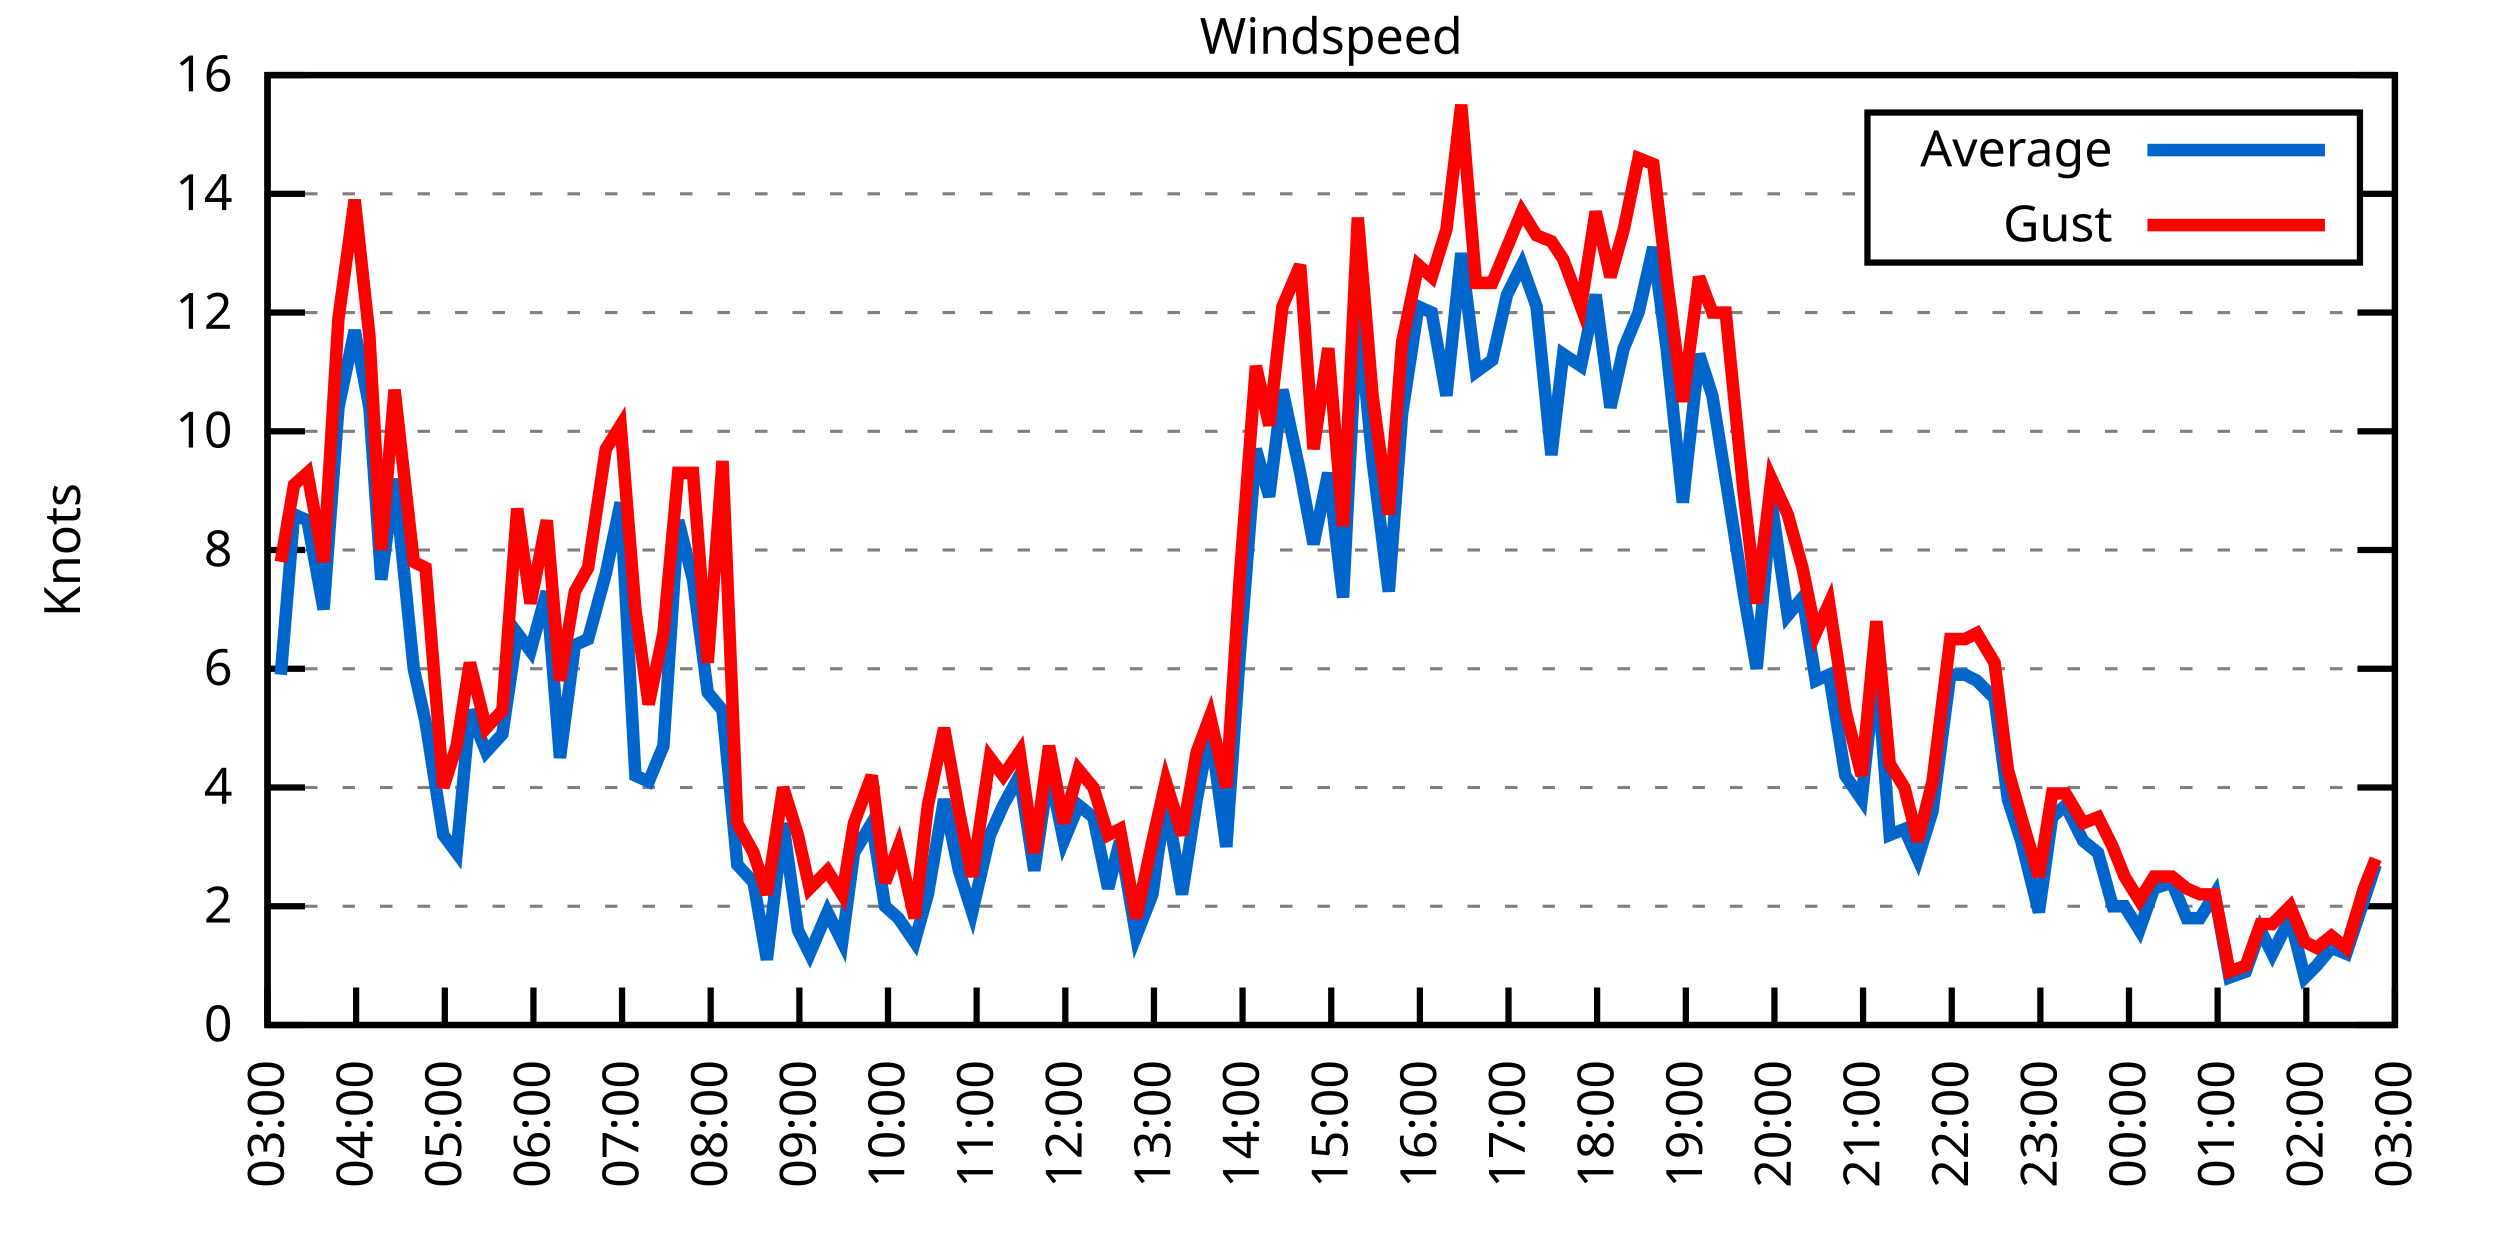
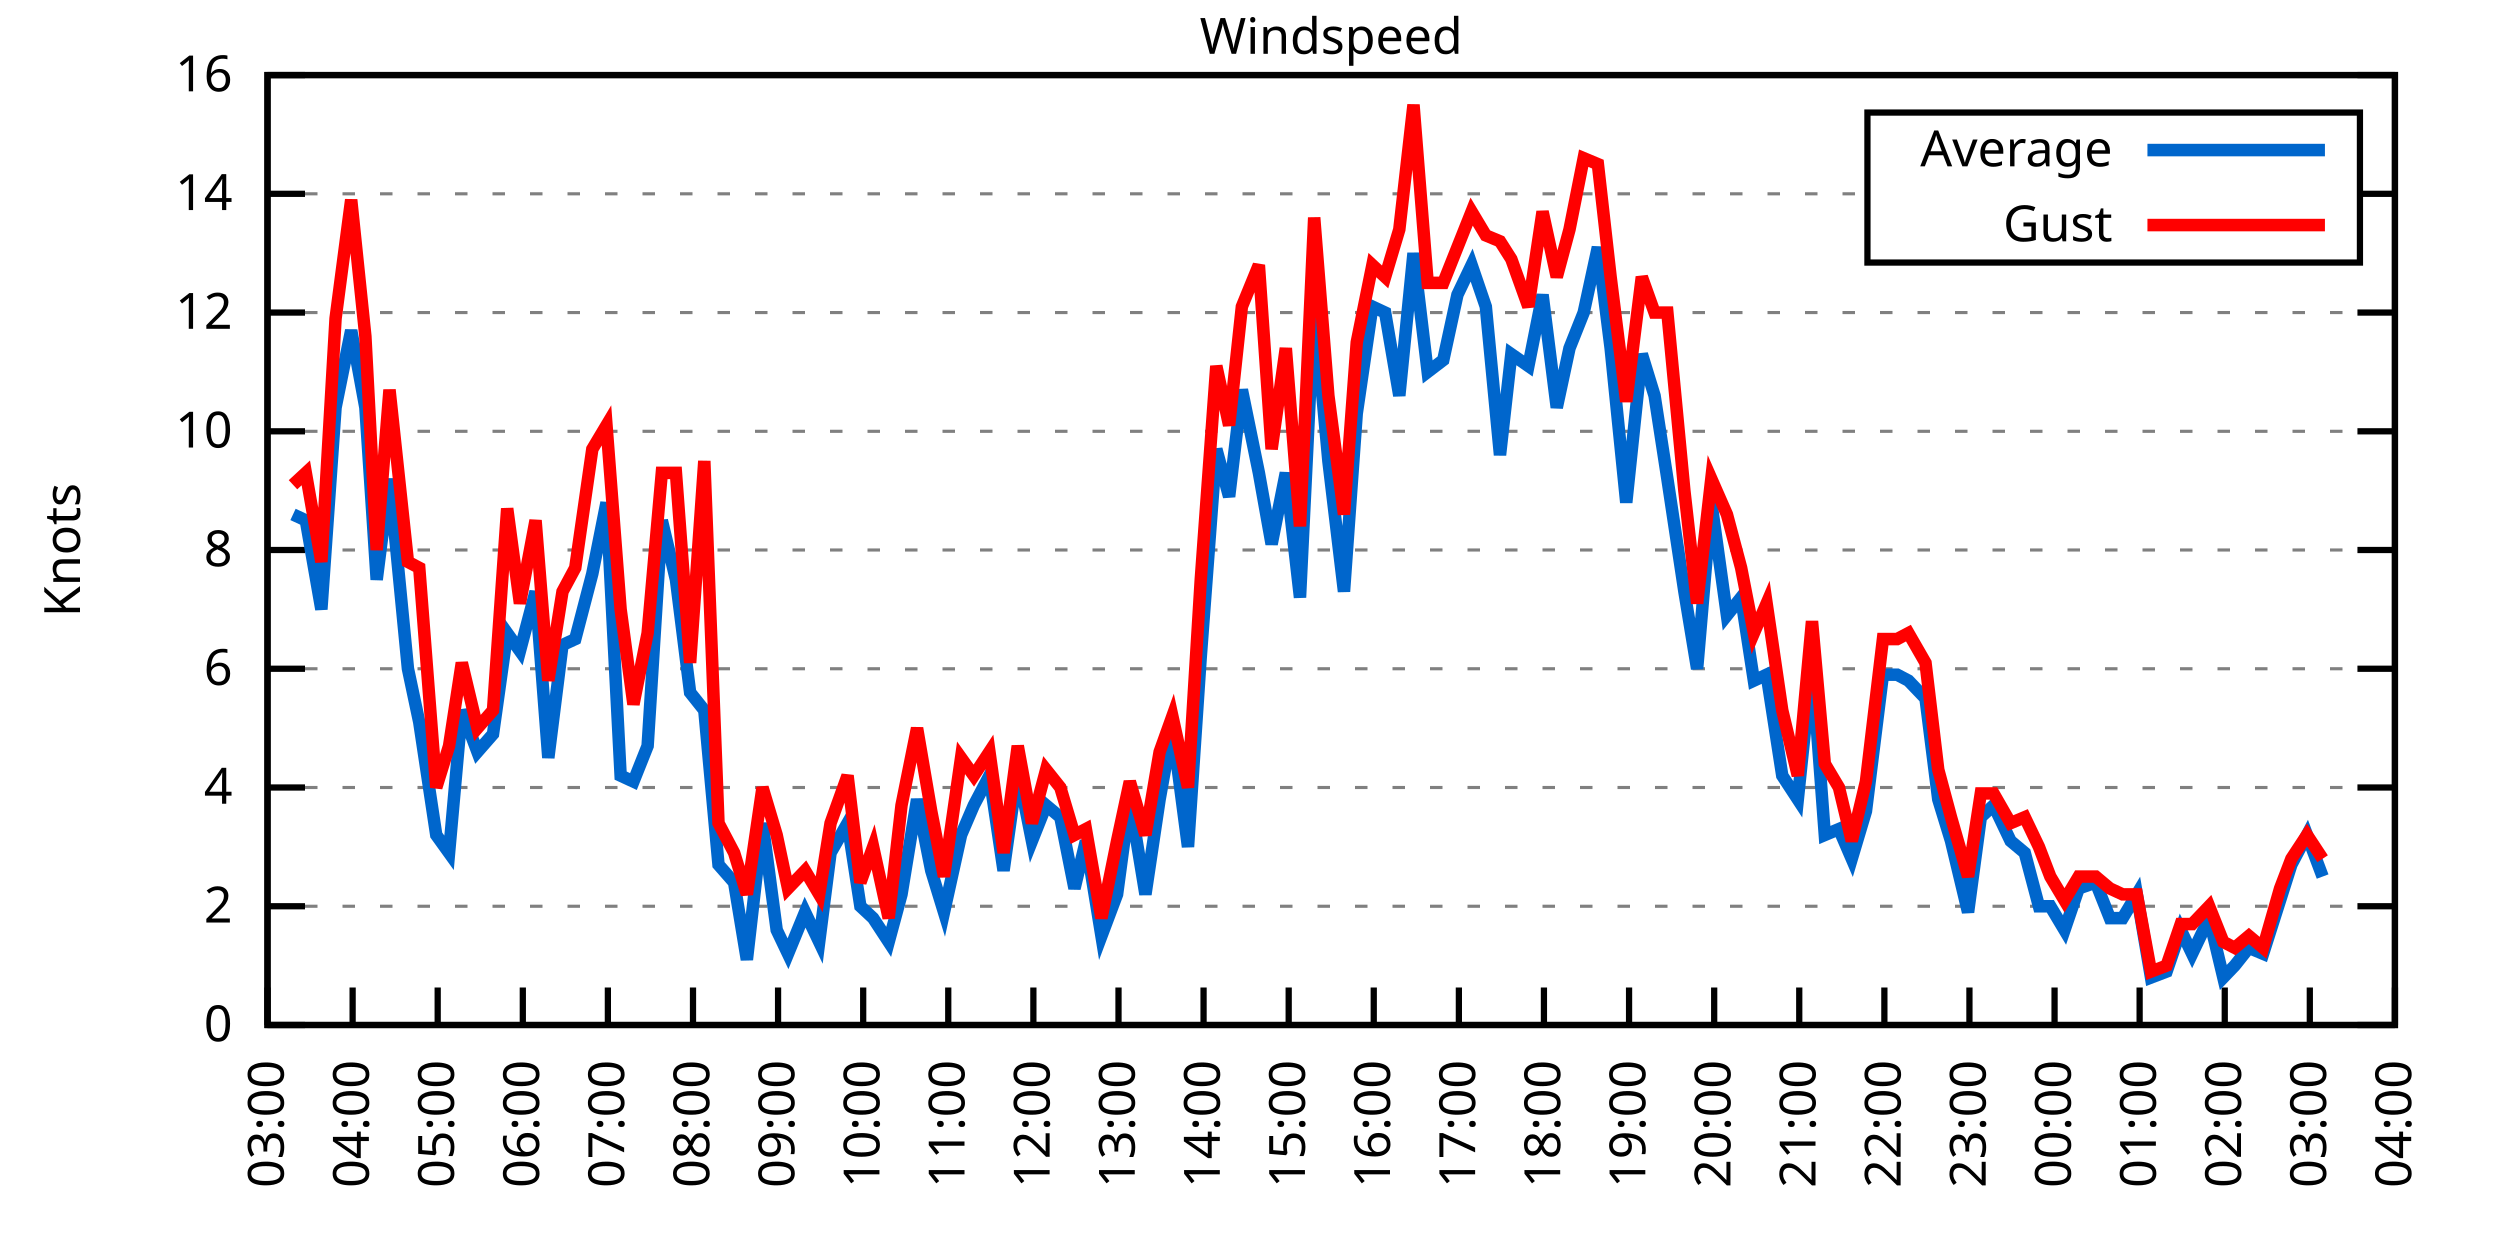
<svg xmlns="http://www.w3.org/2000/svg" xmlns:xlink="http://www.w3.org/1999/xlink" width="400" height="200" viewBox="0 0 400 200">
  <g id="gnuplot_canvas">
    <rect x="0" y="0" width="400" height="200" fill="none" />
    <defs>
      <circle id="gpDot" r="0.5" stroke-width="0.5" stroke="currentColor" />
      <path id="gpPt0" stroke-width="0.333" stroke="currentColor" d="M-1,0 h2 M0,-1 v2" />
      <path id="gpPt1" stroke-width="0.333" stroke="currentColor" d="M-1,-1 L1,1 M1,-1 L-1,1" />
      <path id="gpPt2" stroke-width="0.333" stroke="currentColor" d="M-1,0 L1,0 M0,-1 L0,1 M-1,-1 L1,1 M-1,1 L1,-1" />
      <rect id="gpPt3" stroke-width="0.333" stroke="currentColor" x="-1" y="-1" width="2" height="2" />
      <rect id="gpPt4" stroke-width="0.333" stroke="currentColor" fill="currentColor" x="-1" y="-1" width="2" height="2" />
      <circle id="gpPt5" stroke-width="0.333" stroke="currentColor" cx="0" cy="0" r="1" />
      <use xlink:href="#gpPt5" id="gpPt6" fill="currentColor" stroke="none" />
      <path id="gpPt7" stroke-width="0.333" stroke="currentColor" d="M0,-1.33 L-1.33,0.67 L1.33,0.67 z" />
      <use xlink:href="#gpPt7" id="gpPt8" fill="currentColor" stroke="none" />
      <use xlink:href="#gpPt7" id="gpPt9" stroke="currentColor" transform="rotate(180)" />
      <use xlink:href="#gpPt9" id="gpPt10" fill="currentColor" stroke="none" />
      <use xlink:href="#gpPt3" id="gpPt11" stroke="currentColor" transform="rotate(45)" />
      <use xlink:href="#gpPt11" id="gpPt12" fill="currentColor" stroke="none" />
      <path id="gpPt13" stroke-width="0.333" stroke="currentColor" d="M0,1.330 L1.265,0.411 L0.782,-1.067 L-0.782,-1.076 L-1.265,0.411 z" />
      <use xlink:href="#gpPt13" id="gpPt14" fill="currentColor" stroke="none" />
      <filter id="textbox" filterUnits="objectBoundingBox" x="0" y="0" height="1" width="1">
        <feFlood flood-color="white" flood-opacity="1" result="bgnd" />
        <feComposite in="SourceGraphic" in2="bgnd" operator="atop" />
      </filter>
      <filter id="greybox" filterUnits="objectBoundingBox" x="0" y="0" height="1" width="1">
        <feFlood flood-color="lightgrey" flood-opacity="1" result="grey" />
        <feComposite in="SourceGraphic" in2="grey" operator="atop" />
      </filter>
    </defs>
    <g fill="none" color="white" stroke="currentColor" stroke-width="1.00" stroke-linecap="butt" stroke-linejoin="miter">
</g>
    <g fill="none" color="black" stroke="currentColor" stroke-width="1.00" stroke-linecap="butt" stroke-linejoin="miter">
      <g stroke="none" shape-rendering="crispEdges">
        <polygon fill="rgb(255, 255, 255)" points="42.80,164.00 383.18,164.00 383.18,12.02 42.80,12.02 " />
      </g>
    </g>
    <g fill="none" color="black" stroke="currentColor" stroke-width="1.00" stroke-linecap="butt" stroke-linejoin="miter">
</g>
    <g fill="none" color="black" stroke="black" stroke-width="0.50" stroke-linecap="butt" stroke-linejoin="miter">
</g>
    <g fill="none" color="gray" stroke="currentColor" stroke-width="0.50" stroke-linecap="butt" stroke-linejoin="miter">
      <path stroke="gray" stroke-dasharray="2,4" class="gridline" d="M42.80,164.00 L383.19,164.00  " />
    </g>
    <g fill="none" color="gray" stroke="gray" stroke-width="1.00" stroke-linecap="butt" stroke-linejoin="miter">
</g>
    <g fill="none" color="black" stroke="currentColor" stroke-width="1.00" stroke-linecap="butt" stroke-linejoin="miter">
      <path stroke="black" d="M42.80,164.00 L48.80,164.00 M383.19,164.00 L377.19,164.00  " />
      <g transform="translate(37.20,166.60)" stroke="none" fill="black" font-family="Sans" font-size="8.00" text-anchor="end">
        <text>
          <tspan font-family="Sans"> 0</tspan>
        </text>
      </g>
    </g>
    <g fill="none" color="black" stroke="currentColor" stroke-width="1.00" stroke-linecap="butt" stroke-linejoin="miter">
</g>
    <g fill="none" color="black" stroke="black" stroke-width="0.50" stroke-linecap="butt" stroke-linejoin="miter">
</g>
    <g fill="none" color="gray" stroke="currentColor" stroke-width="0.50" stroke-linecap="butt" stroke-linejoin="miter">
      <path stroke="gray" stroke-dasharray="2,4" class="gridline" d="M42.80,145.00 L383.19,145.00  " />
    </g>
    <g fill="none" color="gray" stroke="gray" stroke-width="1.00" stroke-linecap="butt" stroke-linejoin="miter">
</g>
    <g fill="none" color="black" stroke="currentColor" stroke-width="1.00" stroke-linecap="butt" stroke-linejoin="miter">
      <path stroke="black" d="M42.80,145.00 L48.80,145.00 M383.19,145.00 L377.19,145.00  " />
      <g transform="translate(37.20,147.60)" stroke="none" fill="black" font-family="Sans" font-size="8.00" text-anchor="end">
        <text>
          <tspan font-family="Sans"> 2</tspan>
        </text>
      </g>
    </g>
    <g fill="none" color="black" stroke="currentColor" stroke-width="1.00" stroke-linecap="butt" stroke-linejoin="miter">
</g>
    <g fill="none" color="black" stroke="black" stroke-width="0.50" stroke-linecap="butt" stroke-linejoin="miter">
</g>
    <g fill="none" color="gray" stroke="currentColor" stroke-width="0.50" stroke-linecap="butt" stroke-linejoin="miter">
      <path stroke="gray" stroke-dasharray="2,4" class="gridline" d="M42.80,126.00 L383.19,126.00  " />
    </g>
    <g fill="none" color="gray" stroke="gray" stroke-width="1.00" stroke-linecap="butt" stroke-linejoin="miter">
</g>
    <g fill="none" color="black" stroke="currentColor" stroke-width="1.00" stroke-linecap="butt" stroke-linejoin="miter">
      <path stroke="black" d="M42.80,126.00 L48.80,126.00 M383.19,126.00 L377.19,126.00  " />
      <g transform="translate(37.20,128.60)" stroke="none" fill="black" font-family="Sans" font-size="8.00" text-anchor="end">
        <text>
          <tspan font-family="Sans"> 4</tspan>
        </text>
      </g>
    </g>
    <g fill="none" color="black" stroke="currentColor" stroke-width="1.00" stroke-linecap="butt" stroke-linejoin="miter">
</g>
    <g fill="none" color="black" stroke="black" stroke-width="0.50" stroke-linecap="butt" stroke-linejoin="miter">
</g>
    <g fill="none" color="gray" stroke="currentColor" stroke-width="0.50" stroke-linecap="butt" stroke-linejoin="miter">
      <path stroke="gray" stroke-dasharray="2,4" class="gridline" d="M42.80,107.00 L383.19,107.00  " />
    </g>
    <g fill="none" color="gray" stroke="gray" stroke-width="1.00" stroke-linecap="butt" stroke-linejoin="miter">
</g>
    <g fill="none" color="black" stroke="currentColor" stroke-width="1.00" stroke-linecap="butt" stroke-linejoin="miter">
      <path stroke="black" d="M42.80,107.00 L48.80,107.00 M383.19,107.00 L377.19,107.00  " />
      <g transform="translate(37.20,109.60)" stroke="none" fill="black" font-family="Sans" font-size="8.00" text-anchor="end">
        <text>
          <tspan font-family="Sans"> 6</tspan>
        </text>
      </g>
    </g>
    <g fill="none" color="black" stroke="currentColor" stroke-width="1.00" stroke-linecap="butt" stroke-linejoin="miter">
</g>
    <g fill="none" color="black" stroke="black" stroke-width="0.50" stroke-linecap="butt" stroke-linejoin="miter">
</g>
    <g fill="none" color="gray" stroke="currentColor" stroke-width="0.50" stroke-linecap="butt" stroke-linejoin="miter">
      <path stroke="gray" stroke-dasharray="2,4" class="gridline" d="M42.80,88.00 L383.19,88.00  " />
    </g>
    <g fill="none" color="gray" stroke="gray" stroke-width="1.00" stroke-linecap="butt" stroke-linejoin="miter">
</g>
    <g fill="none" color="black" stroke="currentColor" stroke-width="1.00" stroke-linecap="butt" stroke-linejoin="miter">
      <path stroke="black" d="M42.80,88.00 L48.80,88.00 M383.19,88.00 L377.19,88.00  " />
      <g transform="translate(37.20,90.60)" stroke="none" fill="black" font-family="Sans" font-size="8.00" text-anchor="end">
        <text>
          <tspan font-family="Sans"> 8</tspan>
        </text>
      </g>
    </g>
    <g fill="none" color="black" stroke="currentColor" stroke-width="1.00" stroke-linecap="butt" stroke-linejoin="miter">
</g>
    <g fill="none" color="black" stroke="black" stroke-width="0.50" stroke-linecap="butt" stroke-linejoin="miter">
</g>
    <g fill="none" color="gray" stroke="currentColor" stroke-width="0.50" stroke-linecap="butt" stroke-linejoin="miter">
      <path stroke="gray" stroke-dasharray="2,4" class="gridline" d="M42.80,69.01 L383.19,69.01  " />
    </g>
    <g fill="none" color="gray" stroke="gray" stroke-width="1.00" stroke-linecap="butt" stroke-linejoin="miter">
</g>
    <g fill="none" color="black" stroke="currentColor" stroke-width="1.00" stroke-linecap="butt" stroke-linejoin="miter">
      <path stroke="black" d="M42.80,69.01 L48.80,69.01 M383.19,69.01 L377.19,69.01  " />
      <g transform="translate(37.20,71.61)" stroke="none" fill="black" font-family="Sans" font-size="8.00" text-anchor="end">
        <text>
          <tspan font-family="Sans"> 10</tspan>
        </text>
      </g>
    </g>
    <g fill="none" color="black" stroke="currentColor" stroke-width="1.00" stroke-linecap="butt" stroke-linejoin="miter">
</g>
    <g fill="none" color="black" stroke="black" stroke-width="0.50" stroke-linecap="butt" stroke-linejoin="miter">
</g>
    <g fill="none" color="gray" stroke="currentColor" stroke-width="0.50" stroke-linecap="butt" stroke-linejoin="miter">
      <path stroke="gray" stroke-dasharray="2,4" class="gridline" d="M42.80,50.01 L383.19,50.01  " />
    </g>
    <g fill="none" color="gray" stroke="gray" stroke-width="1.00" stroke-linecap="butt" stroke-linejoin="miter">
</g>
    <g fill="none" color="black" stroke="currentColor" stroke-width="1.00" stroke-linecap="butt" stroke-linejoin="miter">
      <path stroke="black" d="M42.80,50.01 L48.80,50.01 M383.19,50.01 L377.19,50.01  " />
      <g transform="translate(37.20,52.61)" stroke="none" fill="black" font-family="Sans" font-size="8.00" text-anchor="end">
        <text>
          <tspan font-family="Sans"> 12</tspan>
        </text>
      </g>
    </g>
    <g fill="none" color="black" stroke="currentColor" stroke-width="1.00" stroke-linecap="butt" stroke-linejoin="miter">
</g>
    <g fill="none" color="black" stroke="black" stroke-width="0.50" stroke-linecap="butt" stroke-linejoin="miter">
</g>
    <g fill="none" color="gray" stroke="currentColor" stroke-width="0.50" stroke-linecap="butt" stroke-linejoin="miter">
      <path stroke="gray" stroke-dasharray="2,4" class="gridline" d="M42.80,31.01 L298.79,31.01 M377.59,31.01 L383.19,31.01  " />
    </g>
    <g fill="none" color="gray" stroke="gray" stroke-width="1.00" stroke-linecap="butt" stroke-linejoin="miter">
</g>
    <g fill="none" color="black" stroke="currentColor" stroke-width="1.00" stroke-linecap="butt" stroke-linejoin="miter">
      <path stroke="black" d="M42.80,31.01 L48.80,31.01 M383.19,31.01 L377.19,31.01  " />
      <g transform="translate(37.20,33.61)" stroke="none" fill="black" font-family="Sans" font-size="8.00" text-anchor="end">
        <text>
          <tspan font-family="Sans"> 14</tspan>
        </text>
      </g>
    </g>
    <g fill="none" color="black" stroke="currentColor" stroke-width="1.00" stroke-linecap="butt" stroke-linejoin="miter">
</g>
    <g fill="none" color="black" stroke="black" stroke-width="0.50" stroke-linecap="butt" stroke-linejoin="miter">
</g>
    <g fill="none" color="gray" stroke="currentColor" stroke-width="0.50" stroke-linecap="butt" stroke-linejoin="miter">
      <path stroke="gray" stroke-dasharray="2,4" class="gridline" d="M42.80,12.01 L383.19,12.01  " />
    </g>
    <g fill="none" color="gray" stroke="gray" stroke-width="1.00" stroke-linecap="butt" stroke-linejoin="miter">
</g>
    <g fill="none" color="black" stroke="currentColor" stroke-width="1.00" stroke-linecap="butt" stroke-linejoin="miter">
      <path stroke="black" d="M42.80,12.01 L48.80,12.01 M383.19,12.01 L377.19,12.01  " />
      <g transform="translate(37.20,14.61)" stroke="none" fill="black" font-family="Sans" font-size="8.00" text-anchor="end">
        <text>
          <tspan font-family="Sans"> 16</tspan>
        </text>
      </g>
    </g>
    <g fill="none" color="black" stroke="currentColor" stroke-width="1.00" stroke-linecap="butt" stroke-linejoin="miter">
      <path stroke="black" d="M42.80,164.00 L42.80,158.00  " />
      <g transform="translate(45.40,169.60) rotate(270.00)" stroke="none" fill="black" font-family="Sans" font-size="8.00" text-anchor="end">
        <text>
          <tspan font-family="Sans">03:00</tspan>
        </text>
      </g>
    </g>
    <g fill="none" color="black" stroke="currentColor" stroke-width="1.00" stroke-linecap="butt" stroke-linejoin="miter">
-       <path stroke="black" d="M56.98,164.00 L56.98,158.00  " />
-       <g transform="translate(59.58,169.60) rotate(270.00)" stroke="none" fill="black" font-family="Sans" font-size="8.00" text-anchor="end">
+       <path stroke="black" d="M56.42,164.00 L56.42,158.00  " />
+       <g transform="translate(59.02,169.60) rotate(270.00)" stroke="none" fill="black" font-family="Sans" font-size="8.00" text-anchor="end">
        <text>
          <tspan font-family="Sans">04:00</tspan>
        </text>
      </g>
    </g>
    <g fill="none" color="black" stroke="currentColor" stroke-width="1.00" stroke-linecap="butt" stroke-linejoin="miter">
-       <path stroke="black" d="M71.17,164.00 L71.17,158.00  " />
-       <g transform="translate(73.77,169.60) rotate(270.00)" stroke="none" fill="black" font-family="Sans" font-size="8.00" text-anchor="end">
+       <path stroke="black" d="M70.03,164.00 L70.03,158.00  " />
+       <g transform="translate(72.63,169.60) rotate(270.00)" stroke="none" fill="black" font-family="Sans" font-size="8.00" text-anchor="end">
        <text>
          <tspan font-family="Sans">05:00</tspan>
        </text>
      </g>
    </g>
    <g fill="none" color="black" stroke="currentColor" stroke-width="1.00" stroke-linecap="butt" stroke-linejoin="miter">
-       <path stroke="black" d="M85.35,164.00 L85.35,158.00  " />
-       <g transform="translate(87.95,169.60) rotate(270.00)" stroke="none" fill="black" font-family="Sans" font-size="8.00" text-anchor="end">
+       <path stroke="black" d="M83.65,164.00 L83.65,158.00  " />
+       <g transform="translate(86.25,169.60) rotate(270.00)" stroke="none" fill="black" font-family="Sans" font-size="8.00" text-anchor="end">
        <text>
          <tspan font-family="Sans">06:00</tspan>
        </text>
      </g>
    </g>
    <g fill="none" color="black" stroke="currentColor" stroke-width="1.00" stroke-linecap="butt" stroke-linejoin="miter">
-       <path stroke="black" d="M99.53,164.00 L99.53,158.00  " />
-       <g transform="translate(102.13,169.60) rotate(270.00)" stroke="none" fill="black" font-family="Sans" font-size="8.00" text-anchor="end">
+       <path stroke="black" d="M97.26,164.00 L97.26,158.00  " />
+       <g transform="translate(99.86,169.60) rotate(270.00)" stroke="none" fill="black" font-family="Sans" font-size="8.00" text-anchor="end">
        <text>
          <tspan font-family="Sans">07:00</tspan>
        </text>
      </g>
    </g>
    <g fill="none" color="black" stroke="currentColor" stroke-width="1.00" stroke-linecap="butt" stroke-linejoin="miter">
-       <path stroke="black" d="M113.71,164.00 L113.71,158.00  " />
-       <g transform="translate(116.31,169.60) rotate(270.00)" stroke="none" fill="black" font-family="Sans" font-size="8.00" text-anchor="end">
+       <path stroke="black" d="M110.88,164.00 L110.88,158.00  " />
+       <g transform="translate(113.48,169.60) rotate(270.00)" stroke="none" fill="black" font-family="Sans" font-size="8.00" text-anchor="end">
        <text>
          <tspan font-family="Sans">08:00</tspan>
        </text>
      </g>
    </g>
    <g fill="none" color="black" stroke="currentColor" stroke-width="1.00" stroke-linecap="butt" stroke-linejoin="miter">
-       <path stroke="black" d="M127.90,164.00 L127.90,158.00  " />
-       <g transform="translate(130.50,169.60) rotate(270.00)" stroke="none" fill="black" font-family="Sans" font-size="8.00" text-anchor="end">
+       <path stroke="black" d="M124.49,164.00 L124.49,158.00  " />
+       <g transform="translate(127.09,169.60) rotate(270.00)" stroke="none" fill="black" font-family="Sans" font-size="8.00" text-anchor="end">
        <text>
          <tspan font-family="Sans">09:00</tspan>
        </text>
      </g>
    </g>
    <g fill="none" color="black" stroke="currentColor" stroke-width="1.00" stroke-linecap="butt" stroke-linejoin="miter">
-       <path stroke="black" d="M142.08,164.00 L142.08,158.00  " />
-       <g transform="translate(144.68,169.60) rotate(270.00)" stroke="none" fill="black" font-family="Sans" font-size="8.00" text-anchor="end">
+       <path stroke="black" d="M138.11,164.00 L138.11,158.00  " />
+       <g transform="translate(140.71,169.60) rotate(270.00)" stroke="none" fill="black" font-family="Sans" font-size="8.00" text-anchor="end">
        <text>
          <tspan font-family="Sans">10:00</tspan>
        </text>
      </g>
    </g>
    <g fill="none" color="black" stroke="currentColor" stroke-width="1.00" stroke-linecap="butt" stroke-linejoin="miter">
-       <path stroke="black" d="M156.26,164.00 L156.26,158.00  " />
-       <g transform="translate(158.86,169.60) rotate(270.00)" stroke="none" fill="black" font-family="Sans" font-size="8.00" text-anchor="end">
+       <path stroke="black" d="M151.72,164.00 L151.72,158.00  " />
+       <g transform="translate(154.32,169.60) rotate(270.00)" stroke="none" fill="black" font-family="Sans" font-size="8.00" text-anchor="end">
        <text>
          <tspan font-family="Sans">11:00</tspan>
        </text>
      </g>
    </g>
    <g fill="none" color="black" stroke="currentColor" stroke-width="1.00" stroke-linecap="butt" stroke-linejoin="miter">
-       <path stroke="black" d="M170.45,164.00 L170.45,158.00  " />
-       <g transform="translate(173.05,169.60) rotate(270.00)" stroke="none" fill="black" font-family="Sans" font-size="8.00" text-anchor="end">
+       <path stroke="black" d="M165.34,164.00 L165.34,158.00  " />
+       <g transform="translate(167.94,169.60) rotate(270.00)" stroke="none" fill="black" font-family="Sans" font-size="8.00" text-anchor="end">
        <text>
          <tspan font-family="Sans">12:00</tspan>
        </text>
      </g>
    </g>
    <g fill="none" color="black" stroke="currentColor" stroke-width="1.00" stroke-linecap="butt" stroke-linejoin="miter">
-       <path stroke="black" d="M184.63,164.00 L184.63,158.00  " />
-       <g transform="translate(187.23,169.60) rotate(270.00)" stroke="none" fill="black" font-family="Sans" font-size="8.00" text-anchor="end">
+       <path stroke="black" d="M178.96,164.00 L178.96,158.00  " />
+       <g transform="translate(181.56,169.60) rotate(270.00)" stroke="none" fill="black" font-family="Sans" font-size="8.00" text-anchor="end">
        <text>
          <tspan font-family="Sans">13:00</tspan>
        </text>
      </g>
    </g>
    <g fill="none" color="black" stroke="currentColor" stroke-width="1.00" stroke-linecap="butt" stroke-linejoin="miter">
-       <path stroke="black" d="M198.81,164.00 L198.81,158.00  " />
-       <g transform="translate(201.41,169.60) rotate(270.00)" stroke="none" fill="black" font-family="Sans" font-size="8.00" text-anchor="end">
+       <path stroke="black" d="M192.57,164.00 L192.57,158.00  " />
+       <g transform="translate(195.17,169.60) rotate(270.00)" stroke="none" fill="black" font-family="Sans" font-size="8.00" text-anchor="end">
        <text>
          <tspan font-family="Sans">14:00</tspan>
        </text>
      </g>
    </g>
    <g fill="none" color="black" stroke="currentColor" stroke-width="1.00" stroke-linecap="butt" stroke-linejoin="miter">
-       <path stroke="black" d="M213.00,164.00 L213.00,158.00  " />
-       <g transform="translate(215.60,169.60) rotate(270.00)" stroke="none" fill="black" font-family="Sans" font-size="8.00" text-anchor="end">
+       <path stroke="black" d="M206.19,164.00 L206.19,158.00  " />
+       <g transform="translate(208.79,169.60) rotate(270.00)" stroke="none" fill="black" font-family="Sans" font-size="8.00" text-anchor="end">
        <text>
          <tspan font-family="Sans">15:00</tspan>
        </text>
      </g>
    </g>
    <g fill="none" color="black" stroke="currentColor" stroke-width="1.00" stroke-linecap="butt" stroke-linejoin="miter">
-       <path stroke="black" d="M227.18,164.00 L227.18,158.00  " />
-       <g transform="translate(229.78,169.60) rotate(270.00)" stroke="none" fill="black" font-family="Sans" font-size="8.00" text-anchor="end">
+       <path stroke="black" d="M219.80,164.00 L219.80,158.00  " />
+       <g transform="translate(222.40,169.60) rotate(270.00)" stroke="none" fill="black" font-family="Sans" font-size="8.00" text-anchor="end">
        <text>
          <tspan font-family="Sans">16:00</tspan>
        </text>
      </g>
    </g>
    <g fill="none" color="black" stroke="currentColor" stroke-width="1.00" stroke-linecap="butt" stroke-linejoin="miter">
-       <path stroke="black" d="M241.36,164.00 L241.36,158.00  " />
-       <g transform="translate(243.96,169.60) rotate(270.00)" stroke="none" fill="black" font-family="Sans" font-size="8.00" text-anchor="end">
+       <path stroke="black" d="M233.42,164.00 L233.42,158.00  " />
+       <g transform="translate(236.02,169.60) rotate(270.00)" stroke="none" fill="black" font-family="Sans" font-size="8.00" text-anchor="end">
        <text>
          <tspan font-family="Sans">17:00</tspan>
        </text>
      </g>
    </g>
    <g fill="none" color="black" stroke="currentColor" stroke-width="1.00" stroke-linecap="butt" stroke-linejoin="miter">
-       <path stroke="black" d="M255.54,164.00 L255.54,158.00  " />
-       <g transform="translate(258.14,169.60) rotate(270.00)" stroke="none" fill="black" font-family="Sans" font-size="8.00" text-anchor="end">
+       <path stroke="black" d="M247.03,164.00 L247.03,158.00  " />
+       <g transform="translate(249.63,169.60) rotate(270.00)" stroke="none" fill="black" font-family="Sans" font-size="8.00" text-anchor="end">
        <text>
          <tspan font-family="Sans">18:00</tspan>
        </text>
      </g>
    </g>
    <g fill="none" color="black" stroke="currentColor" stroke-width="1.00" stroke-linecap="butt" stroke-linejoin="miter">
-       <path stroke="black" d="M269.73,164.00 L269.73,158.00  " />
-       <g transform="translate(272.33,169.60) rotate(270.00)" stroke="none" fill="black" font-family="Sans" font-size="8.00" text-anchor="end">
+       <path stroke="black" d="M260.65,164.00 L260.65,158.00  " />
+       <g transform="translate(263.25,169.60) rotate(270.00)" stroke="none" fill="black" font-family="Sans" font-size="8.00" text-anchor="end">
        <text>
          <tspan font-family="Sans">19:00</tspan>
        </text>
      </g>
    </g>
    <g fill="none" color="black" stroke="currentColor" stroke-width="1.00" stroke-linecap="butt" stroke-linejoin="miter">
-       <path stroke="black" d="M283.91,164.00 L283.91,158.00  " />
-       <g transform="translate(286.51,169.60) rotate(270.00)" stroke="none" fill="black" font-family="Sans" font-size="8.00" text-anchor="end">
+       <path stroke="black" d="M274.27,164.00 L274.27,158.00  " />
+       <g transform="translate(276.87,169.60) rotate(270.00)" stroke="none" fill="black" font-family="Sans" font-size="8.00" text-anchor="end">
        <text>
          <tspan font-family="Sans">20:00</tspan>
        </text>
      </g>
    </g>
    <g fill="none" color="black" stroke="currentColor" stroke-width="1.00" stroke-linecap="butt" stroke-linejoin="miter">
-       <path stroke="black" d="M298.09,164.00 L298.09,158.00  " />
-       <g transform="translate(300.69,169.60) rotate(270.00)" stroke="none" fill="black" font-family="Sans" font-size="8.00" text-anchor="end">
+       <path stroke="black" d="M287.88,164.00 L287.88,158.00  " />
+       <g transform="translate(290.48,169.60) rotate(270.00)" stroke="none" fill="black" font-family="Sans" font-size="8.00" text-anchor="end">
        <text>
          <tspan font-family="Sans">21:00</tspan>
        </text>
      </g>
    </g>
    <g fill="none" color="black" stroke="currentColor" stroke-width="1.00" stroke-linecap="butt" stroke-linejoin="miter">
-       <path stroke="black" d="M312.28,164.00 L312.28,158.00  " />
-       <g transform="translate(314.88,169.60) rotate(270.00)" stroke="none" fill="black" font-family="Sans" font-size="8.00" text-anchor="end">
+       <path stroke="black" d="M301.50,164.00 L301.50,158.00  " />
+       <g transform="translate(304.10,169.60) rotate(270.00)" stroke="none" fill="black" font-family="Sans" font-size="8.00" text-anchor="end">
        <text>
          <tspan font-family="Sans">22:00</tspan>
        </text>
      </g>
    </g>
    <g fill="none" color="black" stroke="currentColor" stroke-width="1.00" stroke-linecap="butt" stroke-linejoin="miter">
-       <path stroke="black" d="M326.46,164.00 L326.46,158.00  " />
-       <g transform="translate(329.06,169.60) rotate(270.00)" stroke="none" fill="black" font-family="Sans" font-size="8.00" text-anchor="end">
+       <path stroke="black" d="M315.11,164.00 L315.11,158.00  " />
+       <g transform="translate(317.71,169.60) rotate(270.00)" stroke="none" fill="black" font-family="Sans" font-size="8.00" text-anchor="end">
        <text>
          <tspan font-family="Sans">23:00</tspan>
        </text>
      </g>
    </g>
    <g fill="none" color="black" stroke="currentColor" stroke-width="1.00" stroke-linecap="butt" stroke-linejoin="miter">
-       <path stroke="black" d="M340.64,164.00 L340.64,158.00  " />
-       <g transform="translate(343.24,169.60) rotate(270.00)" stroke="none" fill="black" font-family="Sans" font-size="8.00" text-anchor="end">
+       <path stroke="black" d="M328.73,164.00 L328.73,158.00  " />
+       <g transform="translate(331.33,169.60) rotate(270.00)" stroke="none" fill="black" font-family="Sans" font-size="8.00" text-anchor="end">
        <text>
          <tspan font-family="Sans">00:00</tspan>
        </text>
      </g>
    </g>
    <g fill="none" color="black" stroke="currentColor" stroke-width="1.00" stroke-linecap="butt" stroke-linejoin="miter">
-       <path stroke="black" d="M354.82,164.00 L354.82,158.00  " />
-       <g transform="translate(357.42,169.60) rotate(270.00)" stroke="none" fill="black" font-family="Sans" font-size="8.00" text-anchor="end">
+       <path stroke="black" d="M342.34,164.00 L342.34,158.00  " />
+       <g transform="translate(344.94,169.60) rotate(270.00)" stroke="none" fill="black" font-family="Sans" font-size="8.00" text-anchor="end">
        <text>
          <tspan font-family="Sans">01:00</tspan>
        </text>
      </g>
    </g>
    <g fill="none" color="black" stroke="currentColor" stroke-width="1.00" stroke-linecap="butt" stroke-linejoin="miter">
-       <path stroke="black" d="M369.01,164.00 L369.01,158.00  " />
-       <g transform="translate(371.61,169.60) rotate(270.00)" stroke="none" fill="black" font-family="Sans" font-size="8.00" text-anchor="end">
+       <path stroke="black" d="M355.96,164.00 L355.96,158.00  " />
+       <g transform="translate(358.56,169.60) rotate(270.00)" stroke="none" fill="black" font-family="Sans" font-size="8.00" text-anchor="end">
        <text>
          <tspan font-family="Sans">02:00</tspan>
+         </text>
+       </g>
+     </g>
+     <g fill="none" color="black" stroke="currentColor" stroke-width="1.00" stroke-linecap="butt" stroke-linejoin="miter">
+       <path stroke="black" d="M369.57,164.00 L369.57,158.00  " />
+       <g transform="translate(372.17,169.60) rotate(270.00)" stroke="none" fill="black" font-family="Sans" font-size="8.00" text-anchor="end">
+         <text>
+           <tspan font-family="Sans">03:00</tspan>
        </text>
      </g>
    </g>
    <g fill="none" color="black" stroke="currentColor" stroke-width="1.00" stroke-linecap="butt" stroke-linejoin="miter">
      <path stroke="black" d="M383.19,164.00 L383.19,158.00  " />
      <g transform="translate(385.79,169.60) rotate(270.00)" stroke="none" fill="black" font-family="Sans" font-size="8.00" text-anchor="end">
        <text>
-           <tspan font-family="Sans">03:00</tspan>
+           <tspan font-family="Sans">04:00</tspan>
        </text>
      </g>
    </g>
    <g fill="none" color="black" stroke="currentColor" stroke-width="1.00" stroke-linecap="butt" stroke-linejoin="miter">
</g>
    <g fill="none" color="black" stroke="currentColor" stroke-width="1.00" stroke-linecap="butt" stroke-linejoin="miter">
      <path stroke="black" d="M42.80,12.01 L42.80,164.00 L383.19,164.00 L383.19,12.01 L42.80,12.01 Z  " />
    </g>
    <g fill="none" color="black" stroke="currentColor" stroke-width="1.00" stroke-linecap="butt" stroke-linejoin="miter">
</g>
    <g fill="none" color="black" stroke="currentColor" stroke-width="1.00" stroke-linecap="butt" stroke-linejoin="miter">
      <path stroke="black" d="M298.79,42.01 L298.79,18.01 L377.59,18.01 L377.59,42.01 L298.79,42.01 Z  " />
    </g>
    <g id="Windspeed_plot_1">
      <g fill="none" color="white" stroke="black" stroke-width="2.00" stroke-linecap="butt" stroke-linejoin="miter">
</g>
      <g fill="none" color="black" stroke="currentColor" stroke-width="2.00" stroke-linecap="butt" stroke-linejoin="miter">
        <g transform="translate(337.99,26.61)" stroke="none" fill="black" font-family="Sans" font-size="8.00" text-anchor="end">
          <text>
            <tspan font-family="Sans">Average</tspan>
          </text>
        </g>
      </g>
      <g fill="none" color="black" stroke="currentColor" stroke-width="2.00" stroke-linecap="butt" stroke-linejoin="miter">
-         <path stroke="rgb(  0, 102, 204)" d="M343.59,24.01 L371.99,24.01 M44.93,107.95 L47.05,82.31 L49.18,83.26 L51.78,97.50 L54.15,65.21 L56.75,52.86   L59.11,65.21 L61.00,92.75 L63.13,76.61 L66.20,107.00 L68.09,115.55 L70.93,133.60 L73.06,136.45 L75.18,113.65   L77.78,120.30 L80.38,117.45 L82.75,101.30 L84.88,104.15 L87.48,94.65 L89.60,121.25 L91.97,103.20 L94.09,102.25   L96.93,91.80 L99.30,80.41 L101.66,124.10 L103.79,125.05 L106.15,119.35 L108.51,83.26 L110.88,92.75 L113.24,110.80   L115.61,113.65 L117.97,138.35 L120.57,141.20 L122.70,153.55 L125.30,131.70 L127.66,148.80 L129.55,152.60 L132.39,145.95   L134.75,150.70 L136.64,136.45 L139.48,131.70 L141.61,145.00 L143.74,146.90 L146.34,150.70 L148.46,143.10 L151.06,127.90   L153.43,139.30 L155.55,145.95 L158.39,133.60 L160.52,128.85 L163.12,124.10 L165.48,139.30 L167.85,123.15 L170.21,134.55   L172.57,128.85 L174.94,130.75 L177.30,142.15 L179.19,134.55 L181.79,149.75 L184.39,143.10 L186.52,127.90 L189.12,143.10   L191.48,127.90 L193.61,116.50 L196.21,135.50 L198.34,105.10 L200.94,71.86 L203.07,79.46 L205.19,62.36 L208.03,75.66   L210.16,87.06 L212.52,75.66 L214.89,95.60 L217.25,49.06 L219.61,73.76 L222.21,94.65 L224.34,66.16 L226.94,49.06   L229.07,50.01 L231.43,63.31 L233.80,40.51 L236.16,59.51 L238.76,57.61 L241.12,47.16 L243.49,42.41 L245.85,49.06   L248.22,72.81 L250.11,56.66 L252.94,58.56 L255.31,47.16 L257.67,65.21 L259.80,55.71 L262.16,50.01 L264.53,39.56   L266.65,55.71 L269.25,80.41 L271.85,56.66 L273.98,63.31 L276.11,76.61 L278.95,94.65 L281.07,107.00 L283.44,80.41   L286.04,98.45 L288.40,95.60 L290.53,108.90 L292.66,107.95 L295.26,124.10 L297.86,127.90 L300.22,106.05 L302.35,133.60   L304.71,132.65 L306.84,137.40 L309.20,129.80 L312.04,107.95 L314.40,107.95 L316.29,108.90 L319.13,111.75 L321.26,127.90   L323.39,134.55 L326.22,145.95 L328.35,130.75 L330.48,128.85 L333.31,134.55 L335.68,136.45 L338.04,145.00 L339.93,145.00   L342.30,148.80 L344.66,142.15 L347.50,141.20 L349.86,146.90 L351.99,146.90 L354.35,143.10 L356.72,156.40 L359.32,155.45   L361.68,148.80 L363.57,152.60 L366.41,146.90 L368.77,156.40 L370.66,154.50 L373.03,151.65 L375.39,152.60 L378.23,144.05   L380.12,138.35  " />
+         <path stroke="rgb(  0, 102, 204)" d="M343.59,24.01 L371.99,24.01 M46.88,82.31 L48.93,83.26 L51.42,97.50 L53.69,65.21 L56.19,52.86 L58.46,65.21   L60.27,92.75 L62.32,76.61 L65.27,107.00 L67.08,115.55 L69.80,133.60 L71.85,136.45 L73.89,113.65 L76.39,120.30   L78.88,117.45 L81.15,101.30 L83.19,104.15 L85.69,94.65 L87.73,121.25 L90.00,103.20 L92.04,102.25 L94.77,91.80   L97.04,80.41 L99.30,124.10 L101.35,125.05 L103.62,119.35 L105.89,83.26 L108.15,92.75 L110.42,110.80 L112.69,113.65   L114.96,138.35 L117.46,141.20 L119.50,153.55 L122.00,131.70 L124.27,148.80 L126.08,152.60 L128.81,145.95 L131.07,150.70   L132.89,136.45 L135.61,131.70 L137.66,145.00 L139.70,146.90 L142.19,150.70 L144.24,143.10 L146.73,127.90 L149.00,139.30   L151.04,145.95 L153.77,133.60 L155.81,128.85 L158.31,124.10 L160.57,139.30 L162.84,123.15 L165.11,134.55 L167.38,128.85   L169.65,130.75 L171.92,142.15 L173.74,134.55 L176.23,149.75 L178.73,143.10 L180.77,127.90 L183.27,143.10 L185.54,127.90   L187.58,116.50 L190.08,135.50 L192.12,105.10 L194.61,71.86 L196.66,79.46 L198.70,62.36 L201.42,75.66 L203.46,87.06   L205.73,75.66 L208.00,95.60 L210.27,49.06 L212.54,73.76 L215.04,94.65 L217.08,66.16 L219.58,49.06 L221.62,50.01   L223.89,63.31 L226.16,40.51 L228.43,59.51 L230.92,57.61 L233.19,47.16 L235.46,42.41 L237.73,49.06 L240.00,72.81   L241.81,56.66 L244.54,58.56 L246.81,47.16 L249.08,65.21 L251.12,55.71 L253.39,50.01 L255.66,39.56 L257.70,55.71   L260.20,80.41 L262.69,56.66 L264.73,63.31 L266.78,76.61 L269.50,94.65 L271.54,107.00 L273.81,80.41 L276.31,98.45   L278.58,95.60 L280.62,108.90 L282.66,107.95 L285.16,124.10 L287.65,127.90 L289.92,106.05 L291.97,133.60 L294.23,132.65   L296.28,137.40 L298.55,129.80 L301.27,107.95 L303.54,107.95 L305.35,108.90 L308.08,111.75 L310.12,127.90 L312.16,134.55   L314.89,145.95 L316.93,130.75 L318.97,128.85 L321.69,134.55 L323.96,136.45 L326.23,145.00 L328.05,145.00 L330.32,148.80   L332.59,142.15 L335.31,141.20 L337.58,146.90 L339.62,146.90 L341.89,143.10 L344.16,156.40 L346.65,155.45 L348.92,148.80   L350.74,152.60 L353.46,146.90 L355.73,156.40 L357.55,154.50 L359.82,151.65 L362.09,152.60 L364.81,144.05 L366.62,138.35   L369.12,133.60 L371.62,140.25  " />
      </g>
    </g>
    <g id="Windspeed_plot_2">
      <g fill="none" color="black" stroke="currentColor" stroke-width="2.00" stroke-linecap="butt" stroke-linejoin="miter">
        <g transform="translate(337.99,38.61)" stroke="none" fill="black" font-family="Sans" font-size="8.00" text-anchor="end">
          <text>
            <tspan font-family="Sans">Gust</tspan>
          </text>
        </g>
      </g>
      <g fill="none" color="black" stroke="currentColor" stroke-width="2.00" stroke-linecap="butt" stroke-linejoin="miter">
-         <path stroke="rgb(255,   0,   0)" d="M343.59,36.01 L371.99,36.01 M44.93,89.90 L47.05,77.56 L49.18,75.66 L51.78,89.90 L54.15,50.96 L56.75,31.96   L59.11,53.81 L61.00,88.00 L63.13,62.36 L66.20,89.90 L68.09,90.85 L70.93,126.00 L73.06,119.35 L75.18,106.05   L77.78,116.50 L80.38,113.65 L82.75,81.36 L84.88,96.55 L87.48,83.26 L89.60,108.90 L91.97,94.65 L94.09,90.85   L96.93,71.86 L99.30,68.06 L101.66,97.50 L103.79,112.70 L106.15,101.30 L108.51,75.66 L110.88,75.66 L113.24,106.05   L115.61,73.76 L117.97,131.70 L120.57,136.45 L122.70,143.10 L125.30,126.00 L127.66,133.60 L129.55,142.15 L132.39,139.30   L134.75,143.10 L136.64,131.70 L139.48,124.10 L141.61,141.20 L143.74,135.50 L146.34,146.90 L148.46,128.85 L151.06,116.50   L153.43,129.80 L155.55,140.25 L158.39,121.25 L160.52,124.10 L163.12,120.30 L165.48,136.45 L167.85,119.35 L170.21,131.70   L172.57,123.15 L174.94,126.00 L177.30,133.60 L179.19,132.65 L181.79,146.90 L184.39,134.55 L186.52,125.05 L189.12,133.60   L191.48,120.30 L193.61,114.60 L196.21,126.00 L198.34,92.75 L200.94,58.56 L203.07,68.06 L205.19,49.06 L208.03,42.41   L210.16,71.86 L212.52,55.71 L214.89,84.21 L217.25,34.81 L219.61,63.31 L222.21,82.31 L224.34,54.76 L226.94,42.41   L229.07,44.31 L231.43,36.71 L233.80,16.76 L236.16,45.26 L238.76,45.26 L241.12,39.56 L243.49,33.86 L245.85,37.66   L248.22,38.61 L250.11,41.46 L252.94,49.06 L255.31,33.86 L257.67,44.31 L259.80,36.71 L262.16,25.31 L264.53,26.26   L266.65,44.31 L269.25,64.26 L271.85,44.31 L273.98,50.01 L276.11,50.01 L278.95,78.51 L281.07,96.55 L283.44,76.61   L286.04,82.31 L288.40,90.85 L290.53,101.30 L292.66,96.55 L295.26,113.65 L297.86,124.10 L300.22,99.40 L302.35,122.20   L304.71,126.00 L306.84,134.55 L309.20,125.05 L312.04,102.25 L314.40,102.25 L316.29,101.30 L319.13,106.05 L321.26,123.15   L323.39,130.75 L326.22,140.25 L328.35,126.95 L330.48,126.95 L333.31,131.70 L335.68,130.75 L338.04,135.50 L339.93,140.25   L342.30,144.05 L344.66,140.25 L347.50,140.25 L349.86,142.15 L351.99,143.10 L354.35,143.10 L356.72,155.45 L359.32,154.50   L361.68,147.85 L363.57,147.85 L366.41,145.00 L368.77,150.70 L370.66,151.65 L373.03,149.75 L375.39,151.65 L378.23,142.15   L380.12,137.40  " />
+         <path stroke="rgb(255,   0,   0)" d="M343.59,36.01 L371.99,36.01 M46.88,77.56 L48.93,75.66 L51.42,89.90 L53.69,50.96 L56.19,31.96 L58.46,53.81   L60.27,88.00 L62.32,62.36 L65.27,89.90 L67.08,90.85 L69.80,126.00 L71.85,119.35 L73.89,106.05 L76.39,116.50   L78.88,113.65 L81.15,81.36 L83.19,96.55 L85.69,83.26 L87.73,108.90 L90.00,94.65 L92.04,90.85 L94.77,71.86   L97.04,68.06 L99.30,97.50 L101.35,112.70 L103.62,101.30 L105.89,75.66 L108.15,75.66 L110.42,106.05 L112.69,73.76   L114.96,131.70 L117.46,136.45 L119.50,143.10 L122.00,126.00 L124.27,133.60 L126.08,142.15 L128.81,139.30 L131.07,143.10   L132.89,131.70 L135.61,124.10 L137.66,141.20 L139.70,135.50 L142.19,146.90 L144.24,128.85 L146.73,116.50 L149.00,129.80   L151.04,140.25 L153.77,121.25 L155.81,124.10 L158.31,120.30 L160.57,136.45 L162.84,119.35 L165.11,131.70 L167.38,123.15   L169.65,126.00 L171.92,133.60 L173.74,132.65 L176.23,146.90 L178.73,134.55 L180.77,125.05 L183.27,133.60 L185.54,120.30   L187.58,114.60 L190.08,126.00 L192.12,92.75 L194.61,58.56 L196.66,68.06 L198.70,49.06 L201.42,42.41 L203.46,71.86   L205.73,55.71 L208.00,84.21 L210.27,34.81 L212.54,63.31 L215.04,82.31 L217.08,54.76 L219.58,42.41 L221.62,44.31   L223.89,36.71 L226.16,16.76 L228.43,45.26 L230.92,45.26 L233.19,39.56 L235.46,33.86 L237.73,37.66 L240.00,38.61   L241.81,41.46 L244.54,49.06 L246.81,33.86 L249.08,44.31 L251.12,36.71 L253.39,25.31 L255.66,26.26 L257.70,44.31   L260.20,64.26 L262.69,44.31 L264.73,50.01 L266.78,50.01 L269.50,78.51 L271.54,96.55 L273.81,76.61 L276.31,82.31   L278.58,90.85 L280.62,101.30 L282.66,96.55 L285.16,113.65 L287.65,124.10 L289.92,99.40 L291.97,122.20 L294.23,126.00   L296.28,134.55 L298.55,125.05 L301.27,102.25 L303.54,102.25 L305.35,101.30 L308.08,106.05 L310.12,123.15 L312.16,130.75   L314.89,140.25 L316.93,126.95 L318.97,126.95 L321.69,131.70 L323.96,130.75 L326.23,135.50 L328.05,140.25 L330.32,144.05   L332.59,140.25 L335.31,140.25 L337.58,142.15 L339.62,143.10 L341.89,143.10 L344.16,155.45 L346.65,154.50 L348.92,147.85   L350.74,147.85 L353.46,145.00 L355.73,150.70 L357.55,151.65 L359.82,149.75 L362.09,151.65 L364.81,142.15 L366.62,137.40   L369.12,133.60 L371.62,137.40  " />
      </g>
    </g>
    <g fill="none" color="black" stroke="currentColor" stroke-width="2.00" stroke-linecap="butt" stroke-linejoin="miter">
</g>
    <g fill="none" color="black" stroke="black" stroke-width="1.00" stroke-linecap="butt" stroke-linejoin="miter">
</g>
    <g fill="none" color="black" stroke="currentColor" stroke-width="1.00" stroke-linecap="butt" stroke-linejoin="miter">
      <path stroke="black" d="M42.80,12.01 L42.80,164.00 L383.19,164.00 L383.19,12.01 L42.80,12.01 Z  " />
      <g transform="translate(12.80,88.01) rotate(270.00)" stroke="none" fill="black" font-family="Sans" font-size="8.00" text-anchor="middle">
        <text>
          <tspan font-family="Sans">Knots</tspan>
        </text>
      </g>
    </g>
    <g fill="none" color="black" stroke="currentColor" stroke-width="1.00" stroke-linecap="butt" stroke-linejoin="miter">
</g>
    <g fill="none" color="black" stroke="currentColor" stroke-width="1.00" stroke-linecap="butt" stroke-linejoin="miter">
      <g transform="translate(212.99,8.61)" stroke="none" fill="black" font-family="Sans" font-size="8.00" text-anchor="middle">
        <text>
          <tspan font-family="Sans">Windspeed</tspan>
        </text>
      </g>
    </g>
    <g fill="none" color="black" stroke="currentColor" stroke-width="1.00" stroke-linecap="butt" stroke-linejoin="miter">
</g>
  </g>
</svg>
